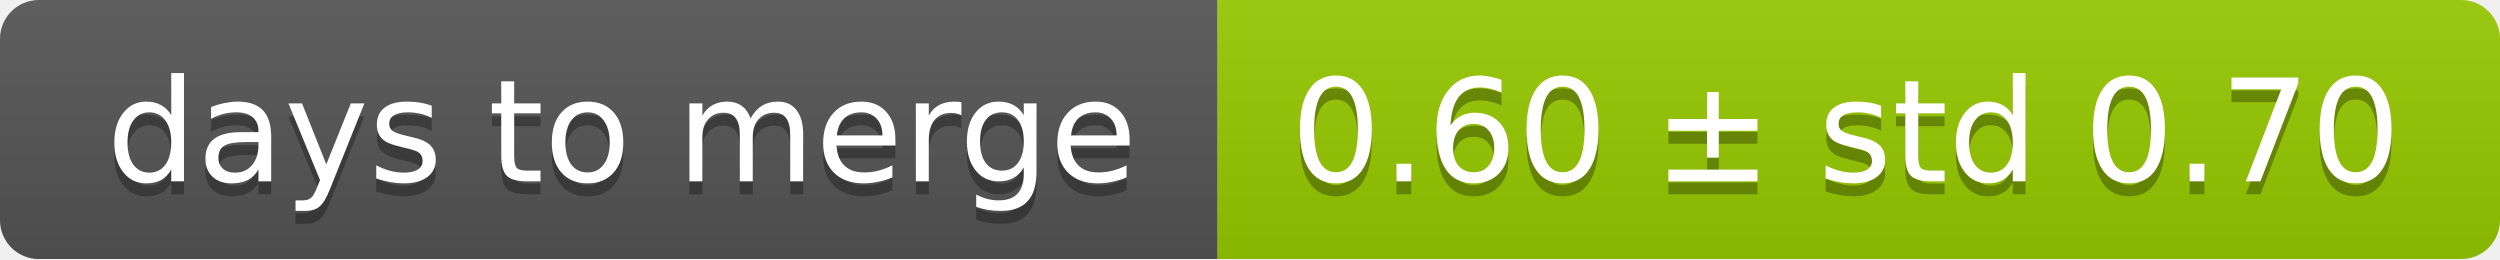
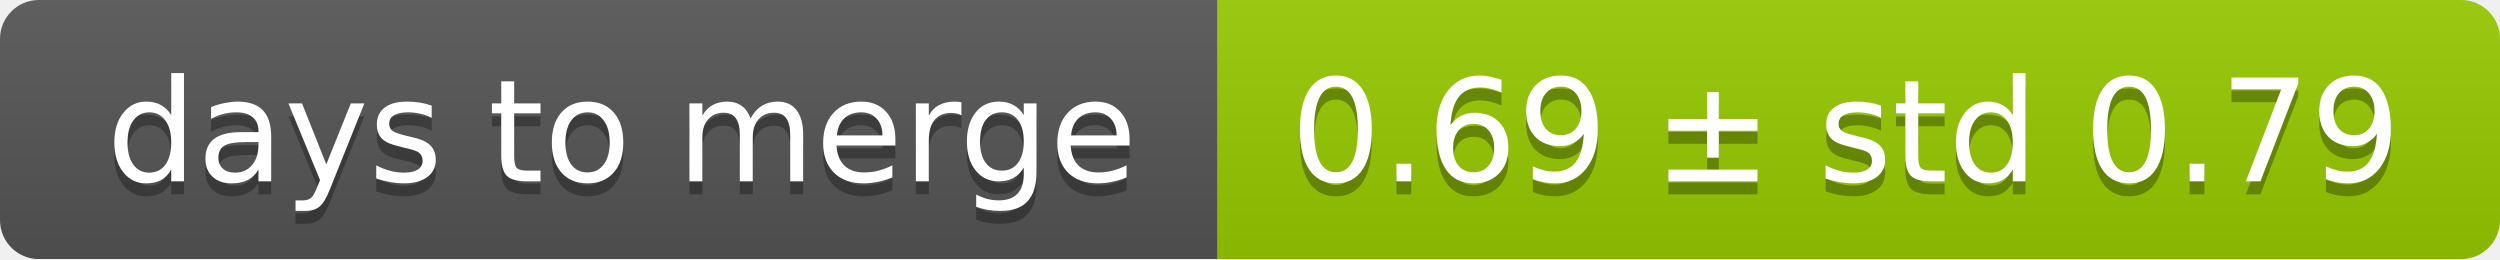
<svg xmlns="http://www.w3.org/2000/svg" width="193" height="20">
  <linearGradient id="smooth" x2="0" y2="100%">
    <stop offset="0" stop-color="#bbb" stop-opacity=".1" />
    <stop offset="1" stop-opacity=".1" />
  </linearGradient>
  <mask id="round">
    <rect width="193" height="20" rx="3" fill="#fff" />
  </mask>
  <g mask="url(#round)">
    <rect width="94" height="20" fill="#555" />
    <rect x="94" width="99" height="20" fill="#97ca00" />
    <rect width="193" height="20" fill="url(#smooth)" />
  </g>
  <g fill="#fff" text-anchor="middle" font-family="DejaVu Sans,Verdana,Geneva,sans-serif" font-size="11">
    <text x="48" y="15" fill="#010101" fill-opacity=".3">days to merge</text>
    <text x="48" y="14">days to merge</text>
-     <text x="142.5" y="15" fill="#010101" fill-opacity=".3">0.60 ± std 0.70</text>
-     <text x="142.5" y="14">0.60 ± std 0.70</text>
+     <text x="142.5" y="15" fill="#010101" fill-opacity=".3">0.69 ± std 0.79</text>
+     <text x="142.5" y="14">0.69 ± std 0.79</text>
  </g>
</svg>
